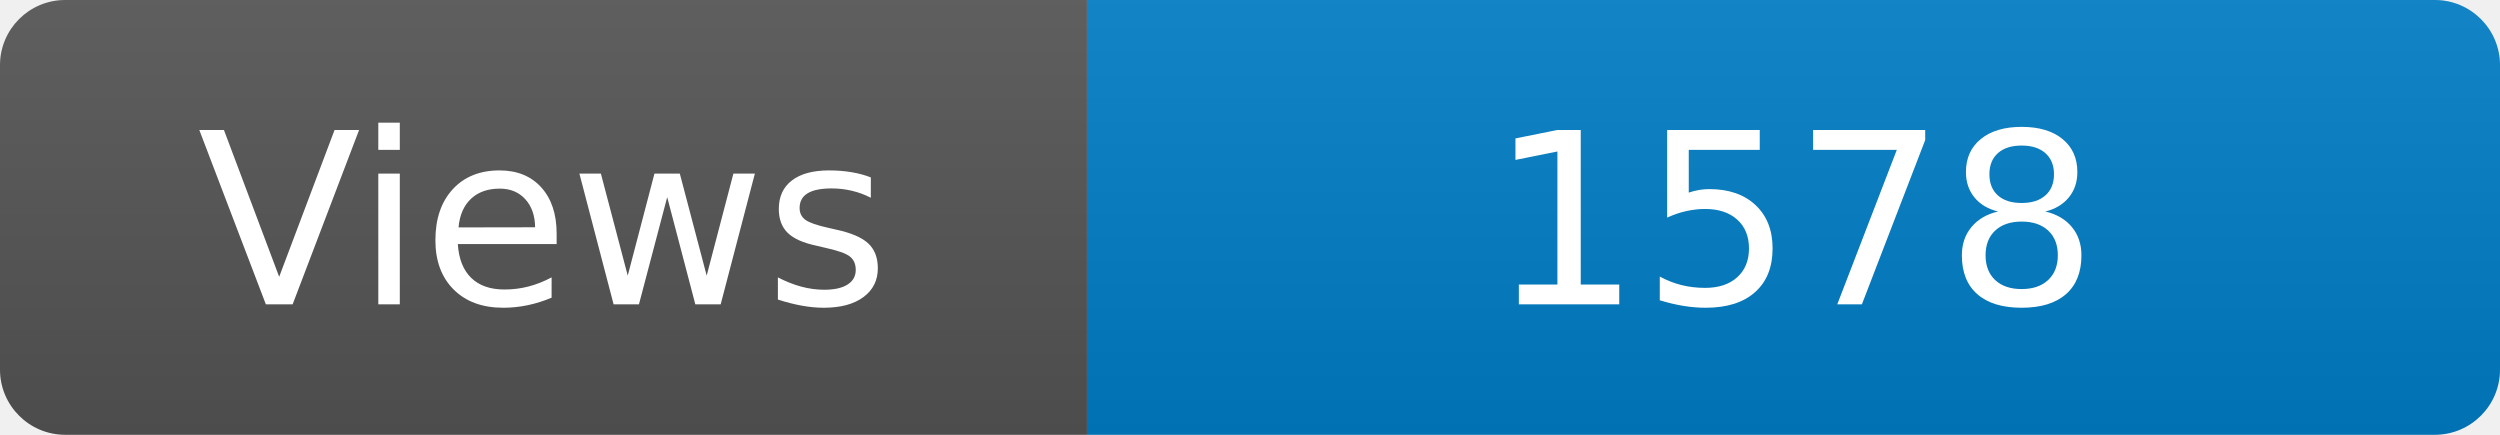
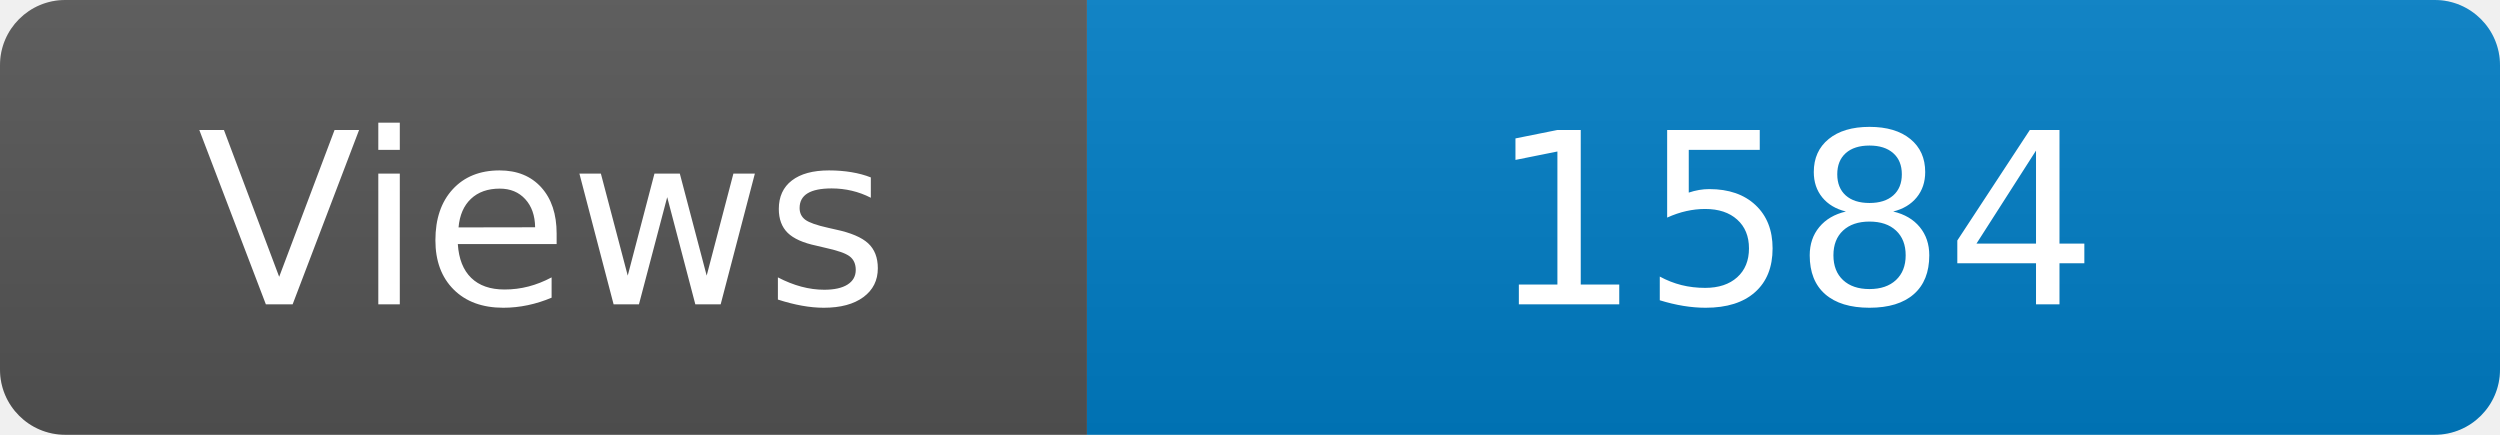
<svg xmlns="http://www.w3.org/2000/svg" width="115" height="20" role="img" aria-label="Maintained?: yes">
  <linearGradient id="s" x2="0" y2="100%">
    <stop offset="0" stop-color="#bbb" stop-opacity=".1" />
    <stop offset="1" stop-opacity=".1" />
  </linearGradient>
  <clipPath id="r">
    <rect width="115" height="20" rx="3" fill="#fff" />
  </clipPath>
  <g clip-path="url(#r)">
    <rect width="50" height="20" fill="#555" />
    <rect x="50" width="160" height="20" fill="#007ec6" />
    <rect width="115" height="20" fill="url(#s)" />
  </g>
  <g fill="#fff" text-anchor="middle" font-family="Verdana,Geneva,DejaVu Sans,sans-serif" font-size="110">
    <text x="250" y="140" transform="scale(.1)" fill="#fff">Views</text>
-     <text x="825" y="140" transform="scale(.1)" fill="#fff">1578</text>
+     <text x="825" y="140" transform="scale(.1)" fill="#fff">1584</text>
  </g>
</svg>
